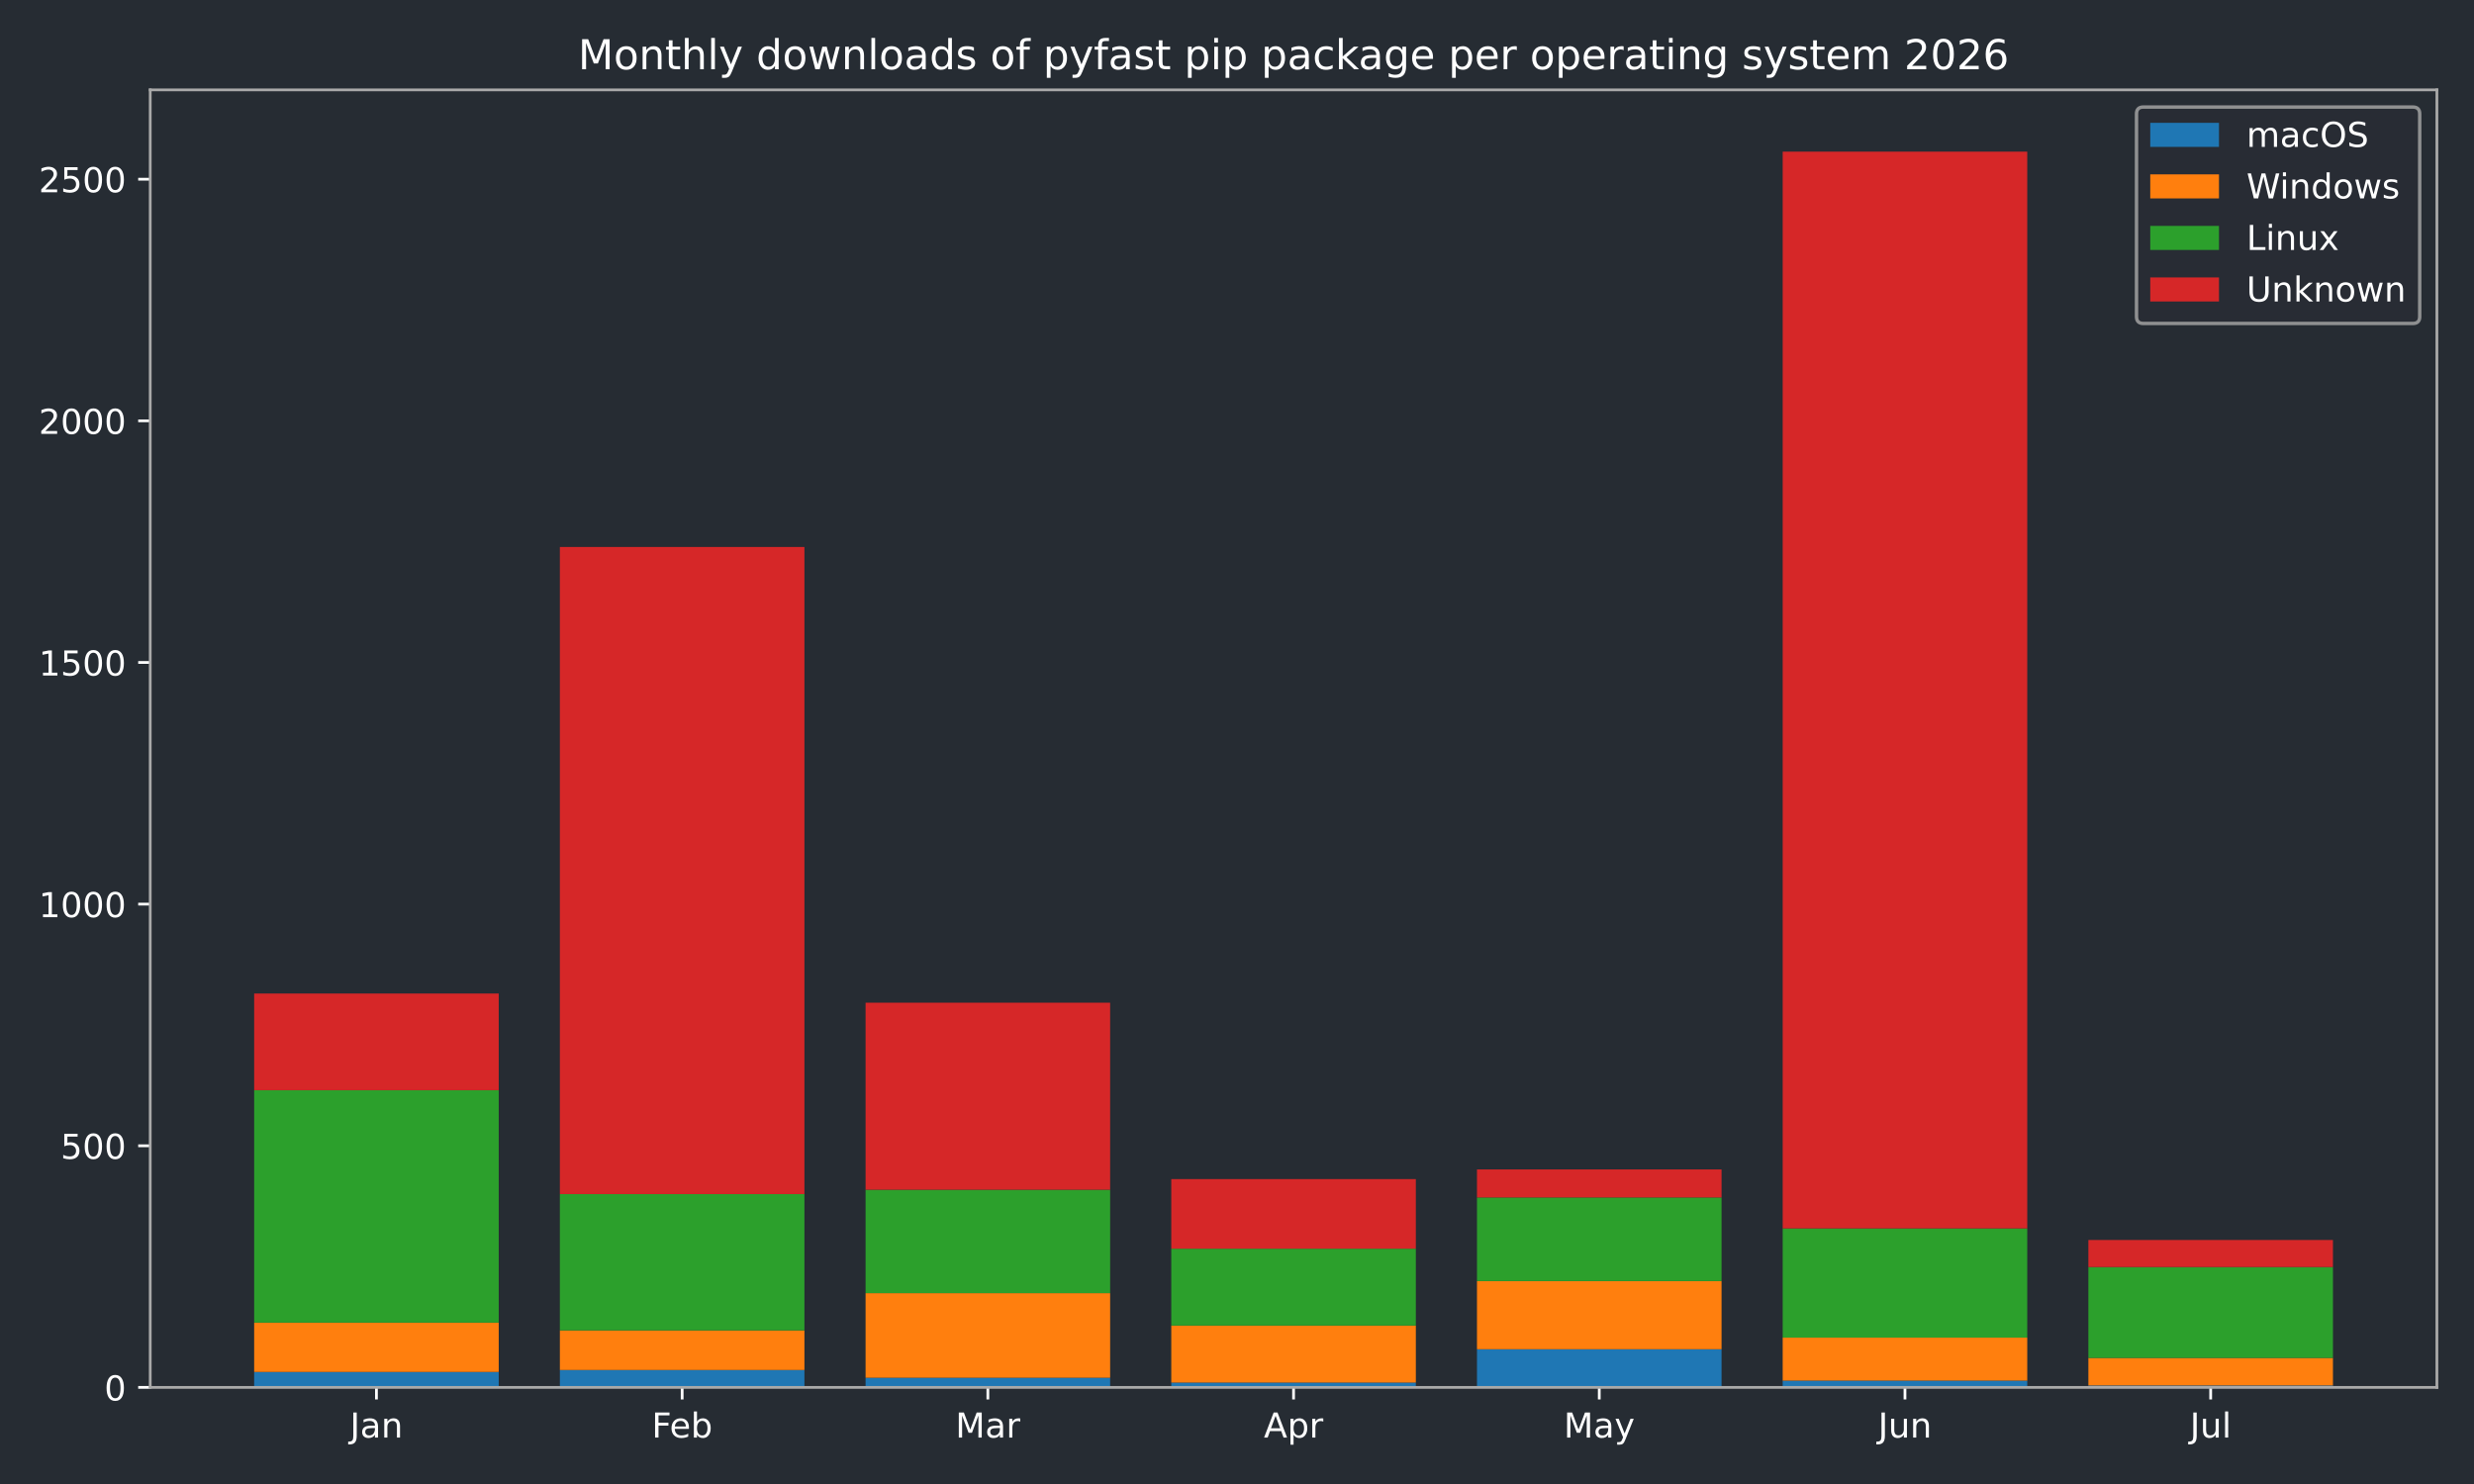
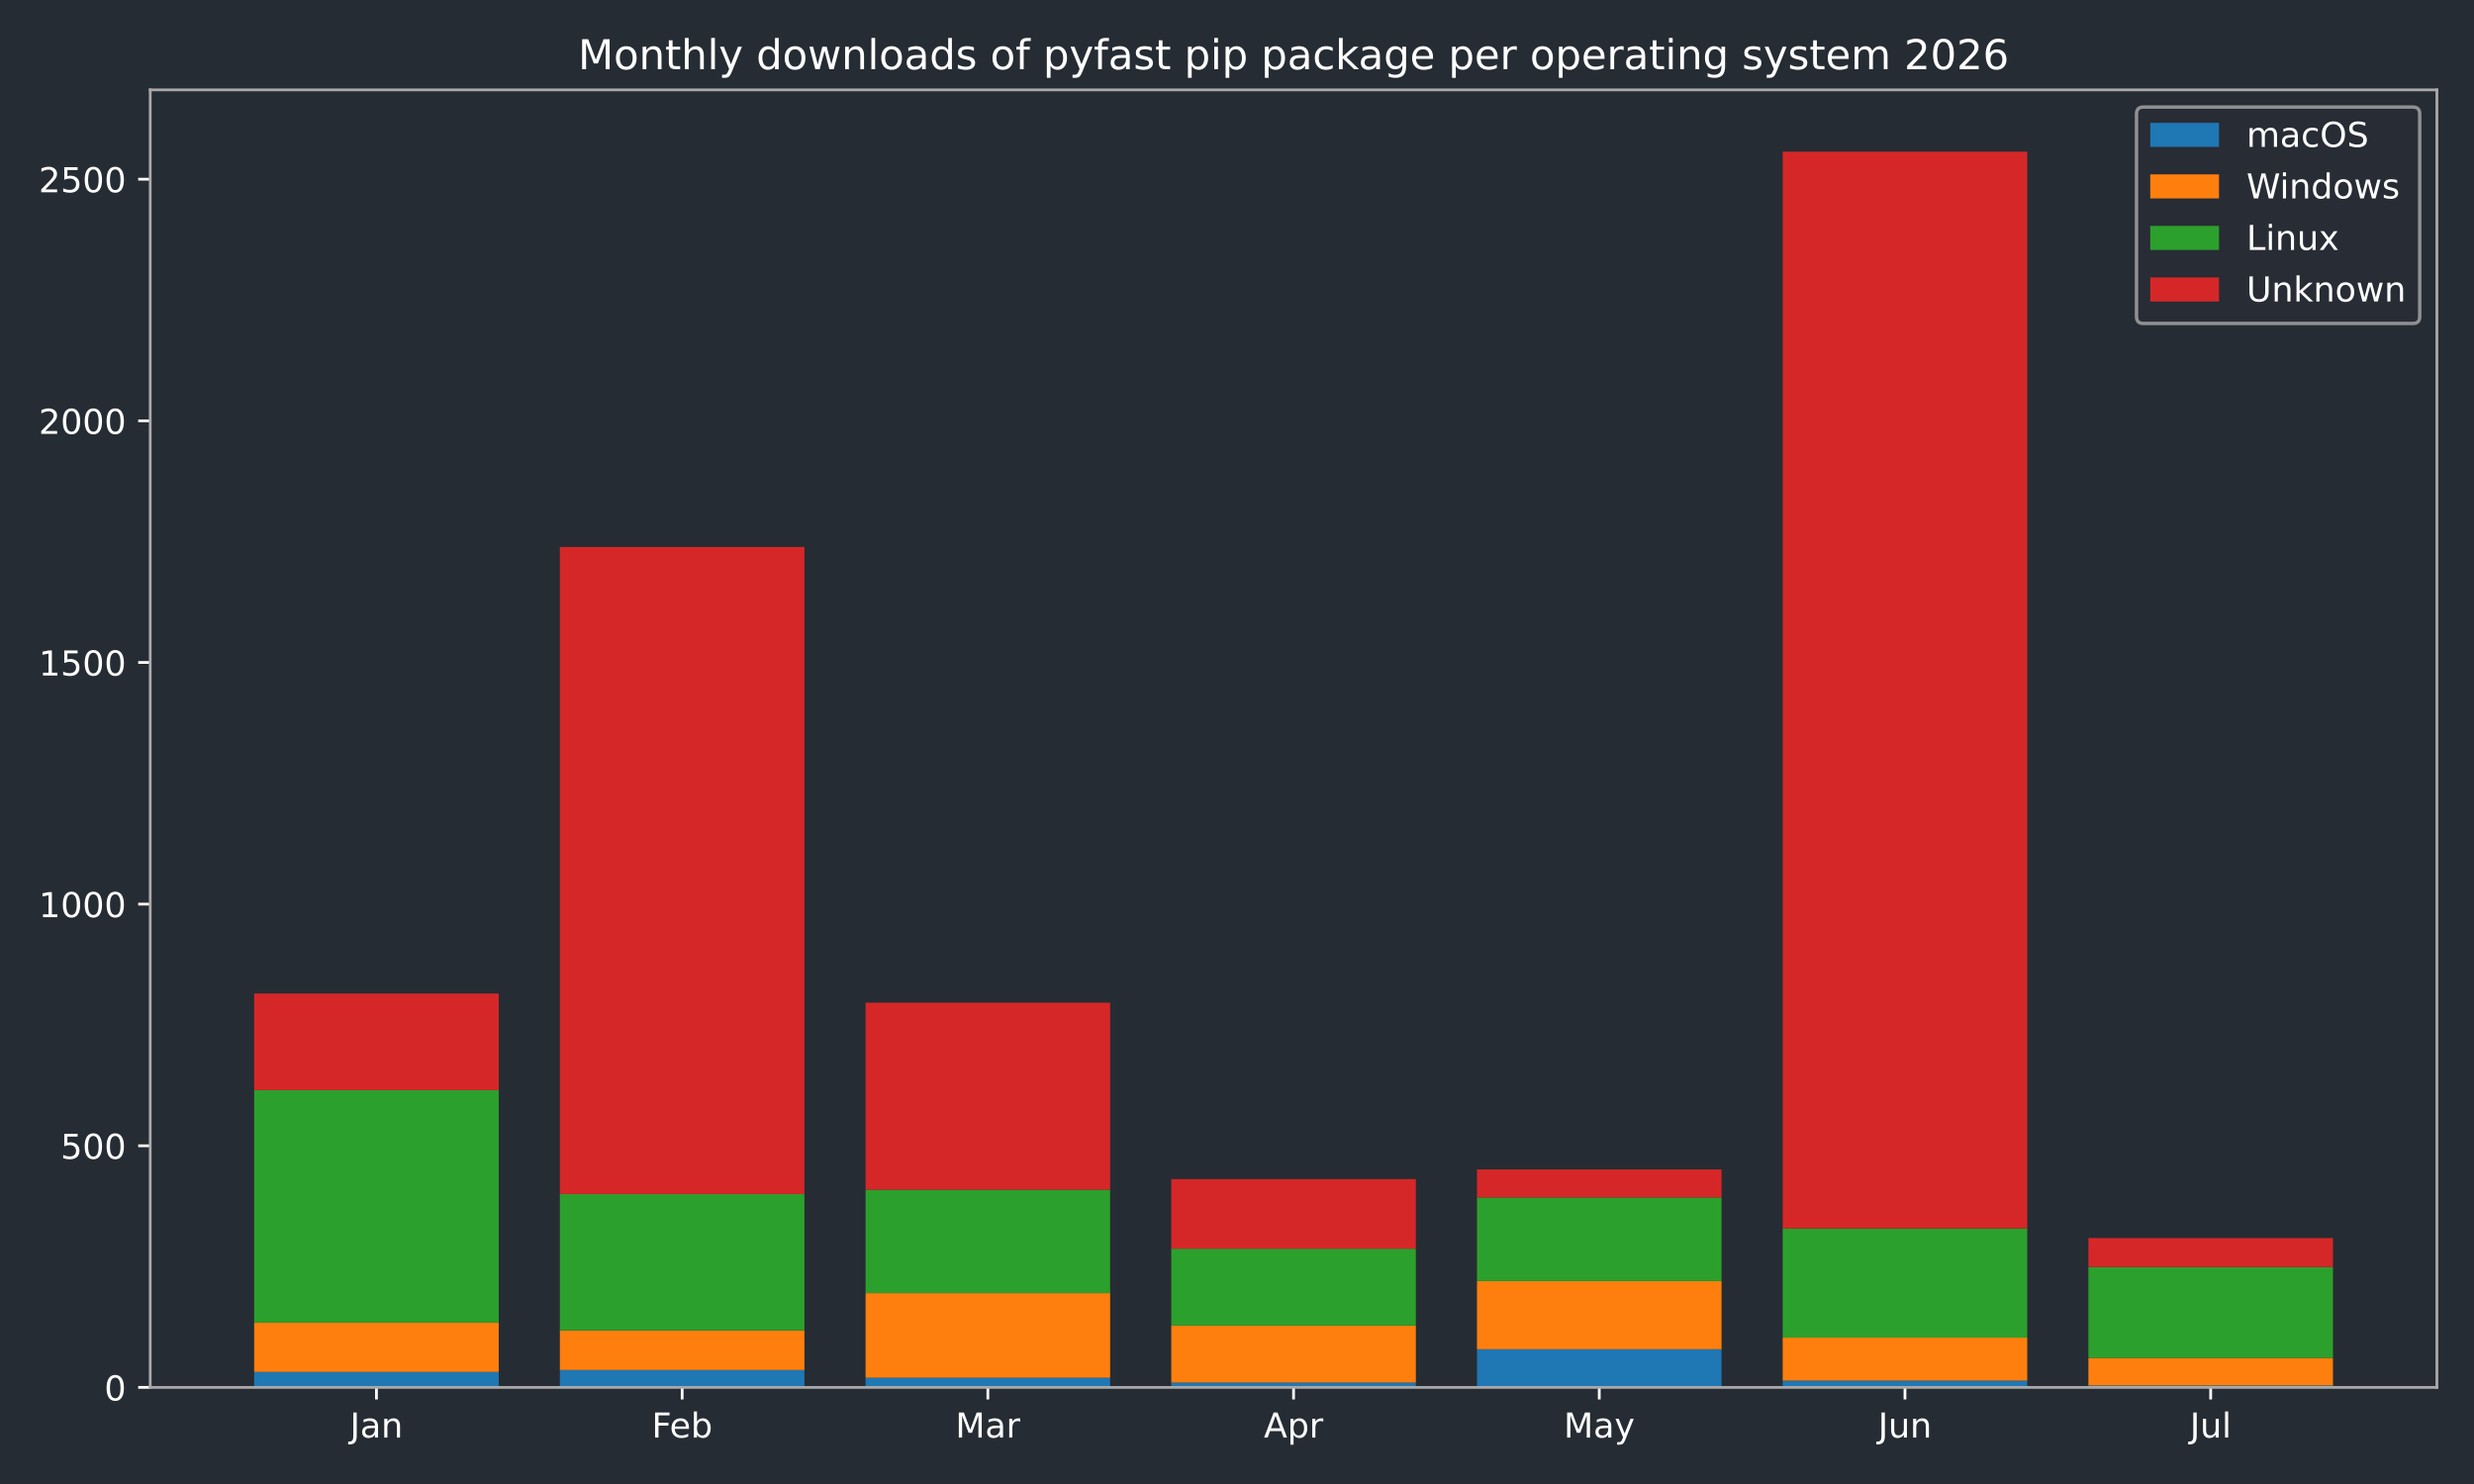
<svg xmlns="http://www.w3.org/2000/svg" xmlns:xlink="http://www.w3.org/1999/xlink" width="720pt" height="432pt" viewBox="0 0 720 432" version="1.1">
  <defs>
    <style type="text/css">*{stroke-linejoin: round; stroke-linecap: butt}</style>
  </defs>
  <g id="figure_1">
    <g id="patch_1">
      <path d="M 0 432  L 720 432  L 720 0  L 0 0  z " style="fill: #262c33" />
    </g>
    <g id="axes_1">
      <g id="patch_2">
        <path d="M 43.72 403.878  L 709.2 403.878  L 709.2 26.16  L 43.72 26.16  z " style="fill: #262c33" />
      </g>
      <g id="patch_3">
-         <path d="M 73.969 403.878  L 145.143 403.878  L 145.143 399.376  L 73.969 399.376  z " clip-path="url(#p1e6d046b2f)" style="fill: #1f77b4" />
+         <path d="M 73.969 403.878  L 145.143 403.878  L 145.143 399.376  L 73.969 399.376  z " clip-path="url(#pea85d6bfcd)" style="fill: #1f77b4" />
      </g>
      <g id="patch_4">
-         <path d="M 162.937 403.878  L 234.111 403.878  L 234.111 398.813  L 162.937 398.813  z " clip-path="url(#p1e6d046b2f)" style="fill: #1f77b4" />
+         <path d="M 162.937 403.878  L 234.111 403.878  L 234.111 398.813  L 162.937 398.813  z " clip-path="url(#pea85d6bfcd)" style="fill: #1f77b4" />
      </g>
      <g id="patch_5">
-         <path d="M 251.905 403.878  L 323.079 403.878  L 323.079 401.064  L 251.905 401.064  z " clip-path="url(#p1e6d046b2f)" style="fill: #1f77b4" />
+         <path d="M 251.905 403.878  L 323.079 403.878  L 323.079 401.064  L 251.905 401.064  z " clip-path="url(#pea85d6bfcd)" style="fill: #1f77b4" />
      </g>
      <g id="patch_6">
-         <path d="M 340.873 403.878  L 412.047 403.878  L 412.047 402.471  L 340.873 402.471  z " clip-path="url(#p1e6d046b2f)" style="fill: #1f77b4" />
+         <path d="M 340.873 403.878  L 412.047 403.878  L 412.047 402.471  L 340.873 402.471  z " clip-path="url(#pea85d6bfcd)" style="fill: #1f77b4" />
      </g>
      <g id="patch_7">
-         <path d="M 429.841 403.878  L 501.015 403.878  L 501.015 392.764  L 429.841 392.764  z " clip-path="url(#p1e6d046b2f)" style="fill: #1f77b4" />
+         <path d="M 429.841 403.878  L 501.015 403.878  L 501.015 392.764  L 429.841 392.764  z " clip-path="url(#pea85d6bfcd)" style="fill: #1f77b4" />
      </g>
      <g id="patch_8">
-         <path d="M 518.809 403.878  L 589.983 403.878  L 589.983 401.908  L 518.809 401.908  z " clip-path="url(#p1e6d046b2f)" style="fill: #1f77b4" />
+         <path d="M 518.809 403.878  L 589.983 403.878  L 589.983 401.908  L 518.809 401.908  z " clip-path="url(#pea85d6bfcd)" style="fill: #1f77b4" />
      </g>
      <g id="patch_9">
-         <path d="M 607.777 403.878  L 678.951 403.878  L 678.951 403.315  L 607.777 403.315  z " clip-path="url(#p1e6d046b2f)" style="fill: #1f77b4" />
+         <path d="M 607.777 403.878  L 678.951 403.878  L 678.951 403.315  L 607.777 403.315  z " clip-path="url(#pea85d6bfcd)" style="fill: #1f77b4" />
      </g>
      <g id="patch_10">
-         <path d="M 73.969 399.376  L 145.143 399.376  L 145.143 385.026  L 73.969 385.026  z " clip-path="url(#p1e6d046b2f)" style="fill: #ff7f0e" />
+         <path d="M 73.969 399.376  L 145.143 399.376  L 145.143 385.026  L 73.969 385.026  z " clip-path="url(#pea85d6bfcd)" style="fill: #ff7f0e" />
      </g>
      <g id="patch_11">
-         <path d="M 162.937 398.813  L 234.111 398.813  L 234.111 387.277  L 162.937 387.277  z " clip-path="url(#p1e6d046b2f)" style="fill: #ff7f0e" />
+         <path d="M 162.937 398.813  L 234.111 398.813  L 234.111 387.277  L 162.937 387.277  z " clip-path="url(#pea85d6bfcd)" style="fill: #ff7f0e" />
      </g>
      <g id="patch_12">
-         <path d="M 251.905 401.064  L 323.079 401.064  L 323.079 376.444  L 251.905 376.444  z " clip-path="url(#p1e6d046b2f)" style="fill: #ff7f0e" />
+         <path d="M 251.905 401.064  L 323.079 401.064  L 323.079 376.444  L 251.905 376.444  z " clip-path="url(#pea85d6bfcd)" style="fill: #ff7f0e" />
      </g>
      <g id="patch_13">
-         <path d="M 340.873 402.471  L 412.047 402.471  L 412.047 385.87  L 340.873 385.87  z " clip-path="url(#p1e6d046b2f)" style="fill: #ff7f0e" />
+         <path d="M 340.873 402.471  L 412.047 402.471  L 412.047 385.87  L 340.873 385.87  z " clip-path="url(#pea85d6bfcd)" style="fill: #ff7f0e" />
      </g>
      <g id="patch_14">
-         <path d="M 429.841 392.764  L 501.015 392.764  L 501.015 372.927  L 429.841 372.927  z " clip-path="url(#p1e6d046b2f)" style="fill: #ff7f0e" />
+         <path d="M 429.841 392.764  L 501.015 392.764  L 501.015 372.927  L 429.841 372.927  z " clip-path="url(#pea85d6bfcd)" style="fill: #ff7f0e" />
      </g>
      <g id="patch_15">
-         <path d="M 518.809 401.908  L 589.983 401.908  L 589.983 389.387  L 518.809 389.387  z " clip-path="url(#p1e6d046b2f)" style="fill: #ff7f0e" />
+         <path d="M 518.809 401.908  L 589.983 401.908  L 589.983 389.387  L 518.809 389.387  z " clip-path="url(#pea85d6bfcd)" style="fill: #ff7f0e" />
      </g>
      <g id="patch_16">
-         <path d="M 607.777 403.315  L 678.951 403.315  L 678.951 395.296  L 607.777 395.296  z " clip-path="url(#p1e6d046b2f)" style="fill: #ff7f0e" />
+         <path d="M 607.777 403.315  L 678.951 403.315  L 678.951 395.296  L 607.777 395.296  z " clip-path="url(#pea85d6bfcd)" style="fill: #ff7f0e" />
      </g>
      <g id="patch_17">
-         <path d="M 73.969 385.026  L 145.143 385.026  L 145.143 317.356  L 73.969 317.356  z " clip-path="url(#p1e6d046b2f)" style="fill: #2ca02c" />
+         <path d="M 73.969 385.026  L 145.143 385.026  L 145.143 317.356  L 73.969 317.356  z " clip-path="url(#pea85d6bfcd)" style="fill: #2ca02c" />
      </g>
      <g id="patch_18">
-         <path d="M 162.937 387.277  L 234.111 387.277  L 234.111 347.604  L 162.937 347.604  z " clip-path="url(#p1e6d046b2f)" style="fill: #2ca02c" />
+         <path d="M 162.937 387.277  L 234.111 387.277  L 234.111 347.604  L 162.937 347.604  z " clip-path="url(#pea85d6bfcd)" style="fill: #2ca02c" />
      </g>
      <g id="patch_19">
-         <path d="M 251.905 376.444  L 323.079 376.444  L 323.079 346.338  L 251.905 346.338  z " clip-path="url(#p1e6d046b2f)" style="fill: #2ca02c" />
+         <path d="M 251.905 376.444  L 323.079 376.444  L 323.079 346.338  L 251.905 346.338  z " clip-path="url(#pea85d6bfcd)" style="fill: #2ca02c" />
      </g>
      <g id="patch_20">
-         <path d="M 340.873 385.87  L 412.047 385.87  L 412.047 363.501  L 340.873 363.501  z " clip-path="url(#p1e6d046b2f)" style="fill: #2ca02c" />
+         <path d="M 340.873 385.87  L 412.047 385.87  L 412.047 363.501  L 340.873 363.501  z " clip-path="url(#pea85d6bfcd)" style="fill: #2ca02c" />
      </g>
      <g id="patch_21">
-         <path d="M 429.841 372.927  L 501.015 372.927  L 501.015 348.589  L 429.841 348.589  z " clip-path="url(#p1e6d046b2f)" style="fill: #2ca02c" />
+         <path d="M 429.841 372.927  L 501.015 372.927  L 501.015 348.589  L 429.841 348.589  z " clip-path="url(#pea85d6bfcd)" style="fill: #2ca02c" />
      </g>
      <g id="patch_22">
-         <path d="M 518.809 389.387  L 589.983 389.387  L 589.983 357.592  L 518.809 357.592  z " clip-path="url(#p1e6d046b2f)" style="fill: #2ca02c" />
+         <path d="M 518.809 389.387  L 589.983 389.387  L 589.983 357.592  L 518.809 357.592  z " clip-path="url(#pea85d6bfcd)" style="fill: #2ca02c" />
      </g>
      <g id="patch_23">
-         <path d="M 607.777 395.296  L 678.951 395.296  L 678.951 368.847  L 607.777 368.847  z " clip-path="url(#p1e6d046b2f)" style="fill: #2ca02c" />
+         <path d="M 607.777 395.296  L 678.951 395.296  L 678.951 368.847  L 607.777 368.847  z " clip-path="url(#pea85d6bfcd)" style="fill: #2ca02c" />
      </g>
      <g id="patch_24">
-         <path d="M 73.969 317.356  L 145.143 317.356  L 145.143 289.22  L 73.969 289.22  z " clip-path="url(#p1e6d046b2f)" style="fill: #d62728" />
+         <path d="M 73.969 317.356  L 145.143 317.356  L 145.143 289.22  L 73.969 289.22  z " clip-path="url(#pea85d6bfcd)" style="fill: #d62728" />
      </g>
      <g id="patch_25">
-         <path d="M 162.937 347.604  L 234.111 347.604  L 234.111 159.227  L 162.937 159.227  z " clip-path="url(#p1e6d046b2f)" style="fill: #d62728" />
+         <path d="M 162.937 347.604  L 234.111 347.604  L 234.111 159.227  L 162.937 159.227  z " clip-path="url(#pea85d6bfcd)" style="fill: #d62728" />
      </g>
      <g id="patch_26">
-         <path d="M 251.905 346.338  L 323.079 346.338  L 323.079 291.893  L 251.905 291.893  z " clip-path="url(#p1e6d046b2f)" style="fill: #d62728" />
+         <path d="M 251.905 346.338  L 323.079 346.338  L 323.079 291.893  L 251.905 291.893  z " clip-path="url(#pea85d6bfcd)" style="fill: #d62728" />
      </g>
      <g id="patch_27">
-         <path d="M 340.873 363.501  L 412.047 363.501  L 412.047 343.242  L 340.873 343.242  z " clip-path="url(#p1e6d046b2f)" style="fill: #d62728" />
+         <path d="M 340.873 363.501  L 412.047 363.501  L 412.047 343.242  L 340.873 343.242  z " clip-path="url(#pea85d6bfcd)" style="fill: #d62728" />
      </g>
      <g id="patch_28">
-         <path d="M 429.841 348.589  L 501.015 348.589  L 501.015 340.429  L 429.841 340.429  z " clip-path="url(#p1e6d046b2f)" style="fill: #d62728" />
+         <path d="M 429.841 348.589  L 501.015 348.589  L 501.015 340.429  L 429.841 340.429  z " clip-path="url(#pea85d6bfcd)" style="fill: #d62728" />
      </g>
      <g id="patch_29">
-         <path d="M 518.809 357.592  L 589.983 357.592  L 589.983 44.147  L 518.809 44.147  z " clip-path="url(#p1e6d046b2f)" style="fill: #d62728" />
+         <path d="M 518.809 357.592  L 589.983 357.592  L 589.983 44.147  L 518.809 44.147  z " clip-path="url(#pea85d6bfcd)" style="fill: #d62728" />
      </g>
      <g id="patch_30">
-         <path d="M 607.777 368.847  L 678.951 368.847  L 678.951 360.969  L 607.777 360.969  z " clip-path="url(#p1e6d046b2f)" style="fill: #d62728" />
+         <path d="M 607.777 368.847  L 678.951 368.847  L 678.951 360.406  L 607.777 360.406  z " clip-path="url(#pea85d6bfcd)" style="fill: #d62728" />
      </g>
      <g id="matplotlib.axis_1">
        <g id="xtick_1">
          <g id="line2d_1">
            <defs>
-               <path id="mc9d9975d29" d="M 0 0  L 0 3.5  " style="stroke: #ffffff; stroke-width: 0.8" />
+               <path id="mbb9b987a1a" d="M 0 0  L 0 3.5  " style="stroke: #ffffff; stroke-width: 0.8" />
            </defs>
            <g>
-               <use xlink:href="#mc9d9975d29" x="109.556" y="403.878" style="fill: #ffffff; stroke: #ffffff; stroke-width: 0.8" />
+               <use xlink:href="#mbb9b987a1a" x="109.556" y="403.878" style="fill: #ffffff; stroke: #ffffff; stroke-width: 0.8" />
            </g>
          </g>
          <g id="text_1">
            <g style="fill: #ffffff" transform="translate(101.8484 418.4753) scale(0.1 -0.1)">
              <defs>
                <path id="DejaVuSans-2d" d="M 628 4666  L 1259 4666  L 1259 325  Q 1259 -519 939 -900  Q 619 -1281 -91 -1281  L -331 -1281  L -331 -750  L -134 -750  Q 284 -750 456 -515  Q 628 -281 628 325  L 628 4666  z " transform="scale(0.015625)" />
                <path id="DejaVuSans-44" d="M 2194 1759  Q 1497 1759 1228 1600  Q 959 1441 959 1056  Q 959 750 1161 570  Q 1363 391 1709 391  Q 2188 391 2477 730  Q 2766 1069 2766 1631  L 2766 1759  L 2194 1759  z M 3341 1997  L 3341 0  L 2766 0  L 2766 531  Q 2569 213 2275 61  Q 1981 -91 1556 -91  Q 1019 -91 701 211  Q 384 513 384 1019  Q 384 1609 779 1909  Q 1175 2209 1959 2209  L 2766 2209  L 2766 2266  Q 2766 2663 2505 2880  Q 2244 3097 1772 3097  Q 1472 3097 1187 3025  Q 903 2953 641 2809  L 641 3341  Q 956 3463 1253 3523  Q 1550 3584 1831 3584  Q 2591 3584 2966 3190  Q 3341 2797 3341 1997  z " transform="scale(0.015625)" />
                <path id="DejaVuSans-51" d="M 3513 2113  L 3513 0  L 2938 0  L 2938 2094  Q 2938 2591 2744 2837  Q 2550 3084 2163 3084  Q 1697 3084 1428 2787  Q 1159 2491 1159 1978  L 1159 0  L 581 0  L 581 3500  L 1159 3500  L 1159 2956  Q 1366 3272 1645 3428  Q 1925 3584 2291 3584  Q 2894 3584 3203 3211  Q 3513 2838 3513 2113  z " transform="scale(0.015625)" />
              </defs>
              <use xlink:href="#DejaVuSans-2d" />
              <use xlink:href="#DejaVuSans-44" transform="translate(29.5 0)" />
              <use xlink:href="#DejaVuSans-51" transform="translate(90.78125 0)" />
            </g>
          </g>
        </g>
        <g id="xtick_2">
          <g id="line2d_2">
            <g>
-               <use xlink:href="#mc9d9975d29" x="198.524" y="403.878" style="fill: #ffffff; stroke: #ffffff; stroke-width: 0.8" />
+               <use xlink:href="#mbb9b987a1a" x="198.524" y="403.878" style="fill: #ffffff; stroke: #ffffff; stroke-width: 0.8" />
            </g>
          </g>
          <g id="text_2">
            <g style="fill: #ffffff" transform="translate(189.671 418.4761) scale(0.1 -0.1)">
              <defs>
                <path id="DejaVuSans-29" d="M 628 4666  L 3309 4666  L 3309 4134  L 1259 4134  L 1259 2759  L 3109 2759  L 3109 2228  L 1259 2228  L 1259 0  L 628 0  L 628 4666  z " transform="scale(0.015625)" />
                <path id="DejaVuSans-48" d="M 3597 1894  L 3597 1613  L 953 1613  Q 991 1019 1311 708  Q 1631 397 2203 397  Q 2534 397 2845 478  Q 3156 559 3463 722  L 3463 178  Q 3153 47 2828 -22  Q 2503 -91 2169 -91  Q 1331 -91 842 396  Q 353 884 353 1716  Q 353 2575 817 3079  Q 1281 3584 2069 3584  Q 2775 3584 3186 3129  Q 3597 2675 3597 1894  z M 3022 2063  Q 3016 2534 2758 2815  Q 2500 3097 2075 3097  Q 1594 3097 1305 2825  Q 1016 2553 972 2059  L 3022 2063  z " transform="scale(0.015625)" />
                <path id="DejaVuSans-45" d="M 3116 1747  Q 3116 2381 2855 2742  Q 2594 3103 2138 3103  Q 1681 3103 1420 2742  Q 1159 2381 1159 1747  Q 1159 1113 1420 752  Q 1681 391 2138 391  Q 2594 391 2855 752  Q 3116 1113 3116 1747  z M 1159 2969  Q 1341 3281 1617 3432  Q 1894 3584 2278 3584  Q 2916 3584 3314 3078  Q 3713 2572 3713 1747  Q 3713 922 3314 415  Q 2916 -91 2278 -91  Q 1894 -91 1617 61  Q 1341 213 1159 525  L 1159 0  L 581 0  L 581 4863  L 1159 4863  L 1159 2969  z " transform="scale(0.015625)" />
              </defs>
              <use xlink:href="#DejaVuSans-29" />
              <use xlink:href="#DejaVuSans-48" transform="translate(52.04688 0)" />
              <use xlink:href="#DejaVuSans-45" transform="translate(113.5781 0)" />
            </g>
          </g>
        </g>
        <g id="xtick_3">
          <g id="line2d_3">
            <g>
-               <use xlink:href="#mc9d9975d29" x="287.492" y="403.878" style="fill: #ffffff; stroke: #ffffff; stroke-width: 0.8" />
+               <use xlink:href="#mbb9b987a1a" x="287.492" y="403.878" style="fill: #ffffff; stroke: #ffffff; stroke-width: 0.8" />
            </g>
          </g>
          <g id="text_3">
            <g style="fill: #ffffff" transform="translate(278.0585 418.4753) scale(0.1 -0.1)">
              <defs>
                <path id="DejaVuSans-30" d="M 628 4666  L 1569 4666  L 2759 1491  L 3956 4666  L 4897 4666  L 4897 0  L 4281 0  L 4281 4097  L 3078 897  L 2444 897  L 1241 4097  L 1241 0  L 628 0  L 628 4666  z " transform="scale(0.015625)" />
                <path id="DejaVuSans-55" d="M 2631 2963  Q 2534 3019 2420 3045  Q 2306 3072 2169 3072  Q 1681 3072 1420 2755  Q 1159 2438 1159 1844  L 1159 0  L 581 0  L 581 3500  L 1159 3500  L 1159 2956  Q 1341 3275 1631 3429  Q 1922 3584 2338 3584  Q 2397 3584 2469 3576  Q 2541 3569 2628 3553  L 2631 2963  z " transform="scale(0.015625)" />
              </defs>
              <use xlink:href="#DejaVuSans-30" />
              <use xlink:href="#DejaVuSans-44" transform="translate(86.28125 0)" />
              <use xlink:href="#DejaVuSans-55" transform="translate(147.5625 0)" />
            </g>
          </g>
        </g>
        <g id="xtick_4">
          <g id="line2d_4">
            <g>
-               <use xlink:href="#mc9d9975d29" x="376.46" y="403.878" style="fill: #ffffff; stroke: #ffffff; stroke-width: 0.8" />
+               <use xlink:href="#mbb9b987a1a" x="376.46" y="403.878" style="fill: #ffffff; stroke: #ffffff; stroke-width: 0.8" />
            </g>
          </g>
          <g id="text_4">
            <g style="fill: #ffffff" transform="translate(367.81 418.4753) scale(0.1 -0.1)">
              <defs>
                <path id="DejaVuSans-24" d="M 2188 4044  L 1331 1722  L 3047 1722  L 2188 4044  z M 1831 4666  L 2547 4666  L 4325 0  L 3669 0  L 3244 1197  L 1141 1197  L 716 0  L 50 0  L 1831 4666  z " transform="scale(0.015625)" />
                <path id="DejaVuSans-53" d="M 1159 525  L 1159 -1331  L 581 -1331  L 581 3500  L 1159 3500  L 1159 2969  Q 1341 3281 1617 3432  Q 1894 3584 2278 3584  Q 2916 3584 3314 3078  Q 3713 2572 3713 1747  Q 3713 922 3314 415  Q 2916 -91 2278 -91  Q 1894 -91 1617 61  Q 1341 213 1159 525  z M 3116 1747  Q 3116 2381 2855 2742  Q 2594 3103 2138 3103  Q 1681 3103 1420 2742  Q 1159 2381 1159 1747  Q 1159 1113 1420 752  Q 1681 391 2138 391  Q 2594 391 2855 752  Q 3116 1113 3116 1747  z " transform="scale(0.015625)" />
              </defs>
              <use xlink:href="#DejaVuSans-24" />
              <use xlink:href="#DejaVuSans-53" transform="translate(68.40625 0)" />
              <use xlink:href="#DejaVuSans-55" transform="translate(131.8906 0)" />
            </g>
          </g>
        </g>
        <g id="xtick_5">
          <g id="line2d_5">
            <g>
-               <use xlink:href="#mc9d9975d29" x="465.428" y="403.878" style="fill: #ffffff; stroke: #ffffff; stroke-width: 0.8" />
+               <use xlink:href="#mbb9b987a1a" x="465.428" y="403.878" style="fill: #ffffff; stroke: #ffffff; stroke-width: 0.8" />
            </g>
          </g>
          <g id="text_5">
            <g style="fill: #ffffff" transform="translate(455.0904 418.4753) scale(0.1 -0.1)">
              <defs>
                <path id="DejaVuSans-5c" d="M 2059 -325  Q 1816 -950 1584 -1140  Q 1353 -1331 966 -1331  L 506 -1331  L 506 -850  L 844 -850  Q 1081 -850 1212 -737  Q 1344 -625 1503 -206  L 1606 56  L 191 3500  L 800 3500  L 1894 763  L 2988 3500  L 3597 3500  L 2059 -325  z " transform="scale(0.015625)" />
              </defs>
              <use xlink:href="#DejaVuSans-30" />
              <use xlink:href="#DejaVuSans-44" transform="translate(86.28125 0)" />
              <use xlink:href="#DejaVuSans-5c" transform="translate(147.5625 0)" />
            </g>
          </g>
        </g>
        <g id="xtick_6">
          <g id="line2d_6">
            <g>
-               <use xlink:href="#mc9d9975d29" x="554.396" y="403.878" style="fill: #ffffff; stroke: #ffffff; stroke-width: 0.8" />
+               <use xlink:href="#mbb9b987a1a" x="554.396" y="403.878" style="fill: #ffffff; stroke: #ffffff; stroke-width: 0.8" />
            </g>
          </g>
          <g id="text_6">
            <g style="fill: #ffffff" transform="translate(546.5833 418.4753) scale(0.1 -0.1)">
              <defs>
                <path id="DejaVuSans-58" d="M 544 1381  L 544 3500  L 1119 3500  L 1119 1403  Q 1119 906 1312 657  Q 1506 409 1894 409  Q 2359 409 2629 706  Q 2900 1003 2900 1516  L 2900 3500  L 3475 3500  L 3475 0  L 2900 0  L 2900 538  Q 2691 219 2414 64  Q 2138 -91 1772 -91  Q 1169 -91 856 284  Q 544 659 544 1381  z M 1991 3584  L 1991 3584  z " transform="scale(0.015625)" />
              </defs>
              <use xlink:href="#DejaVuSans-2d" />
              <use xlink:href="#DejaVuSans-58" transform="translate(29.5 0)" />
              <use xlink:href="#DejaVuSans-51" transform="translate(92.875 0)" />
            </g>
          </g>
        </g>
        <g id="xtick_7">
          <g id="line2d_7">
            <g>
-               <use xlink:href="#mc9d9975d29" x="643.364" y="403.878" style="fill: #ffffff; stroke: #ffffff; stroke-width: 0.8" />
+               <use xlink:href="#mbb9b987a1a" x="643.364" y="403.878" style="fill: #ffffff; stroke: #ffffff; stroke-width: 0.8" />
            </g>
          </g>
          <g id="text_7">
            <g style="fill: #ffffff" transform="translate(637.3309 418.4761) scale(0.1 -0.1)">
              <defs>
                <path id="DejaVuSans-4f" d="M 603 4863  L 1178 4863  L 1178 0  L 603 0  L 603 4863  z " transform="scale(0.015625)" />
              </defs>
              <use xlink:href="#DejaVuSans-2d" />
              <use xlink:href="#DejaVuSans-58" transform="translate(29.5 0)" />
              <use xlink:href="#DejaVuSans-4f" transform="translate(92.875 0)" />
            </g>
          </g>
        </g>
      </g>
      <g id="matplotlib.axis_2">
        <g id="ytick_1">
          <g id="line2d_8">
            <defs>
-               <path id="mdb9733a96b" d="M 0 0  L -3.5 0  " style="stroke: #ffffff; stroke-width: 0.8" />
+               <path id="m38abf63f22" d="M 0 0  L -3.5 0  " style="stroke: #ffffff; stroke-width: 0.8" />
            </defs>
            <g>
-               <use xlink:href="#mdb9733a96b" x="43.72" y="403.878" style="fill: #ffffff; stroke: #ffffff; stroke-width: 0.8" />
+               <use xlink:href="#m38abf63f22" x="43.72" y="403.878" style="fill: #ffffff; stroke: #ffffff; stroke-width: 0.8" />
            </g>
          </g>
          <g id="text_8">
            <g style="fill: #ffffff" transform="translate(30.3575 407.6765) scale(0.1 -0.1)">
              <defs>
                <path id="DejaVuSans-13" d="M 2034 4250  Q 1547 4250 1301 3770  Q 1056 3291 1056 2328  Q 1056 1369 1301 889  Q 1547 409 2034 409  Q 2525 409 2770 889  Q 3016 1369 3016 2328  Q 3016 3291 2770 3770  Q 2525 4250 2034 4250  z M 2034 4750  Q 2819 4750 3233 4129  Q 3647 3509 3647 2328  Q 3647 1150 3233 529  Q 2819 -91 2034 -91  Q 1250 -91 836 529  Q 422 1150 422 2328  Q 422 3509 836 4129  Q 1250 4750 2034 4750  z " transform="scale(0.015625)" />
              </defs>
              <use xlink:href="#DejaVuSans-13" />
            </g>
          </g>
        </g>
        <g id="ytick_2">
          <g id="line2d_9">
            <g>
-               <use xlink:href="#mdb9733a96b" x="43.72" y="333.535" style="fill: #ffffff; stroke: #ffffff; stroke-width: 0.8" />
+               <use xlink:href="#m38abf63f22" x="43.72" y="333.535" style="fill: #ffffff; stroke: #ffffff; stroke-width: 0.8" />
            </g>
          </g>
          <g id="text_9">
            <g style="fill: #ffffff" transform="translate(17.6325 337.3341) scale(0.1 -0.1)">
              <defs>
                <path id="DejaVuSans-18" d="M 691 4666  L 3169 4666  L 3169 4134  L 1269 4134  L 1269 2991  Q 1406 3038 1543 3061  Q 1681 3084 1819 3084  Q 2600 3084 3056 2656  Q 3513 2228 3513 1497  Q 3513 744 3044 326  Q 2575 -91 1722 -91  Q 1428 -91 1123 -41  Q 819 9 494 109  L 494 744  Q 775 591 1075 516  Q 1375 441 1709 441  Q 2250 441 2565 725  Q 2881 1009 2881 1497  Q 2881 1984 2565 2268  Q 2250 2553 1709 2553  Q 1456 2553 1204 2497  Q 953 2441 691 2322  L 691 4666  z " transform="scale(0.015625)" />
              </defs>
              <use xlink:href="#DejaVuSans-18" />
              <use xlink:href="#DejaVuSans-13" transform="translate(63.625 0)" />
              <use xlink:href="#DejaVuSans-13" transform="translate(127.25 0)" />
            </g>
          </g>
        </g>
        <g id="ytick_3">
          <g id="line2d_10">
            <g>
-               <use xlink:href="#mdb9733a96b" x="43.72" y="263.193" style="fill: #ffffff; stroke: #ffffff; stroke-width: 0.8" />
+               <use xlink:href="#m38abf63f22" x="43.72" y="263.193" style="fill: #ffffff; stroke: #ffffff; stroke-width: 0.8" />
            </g>
          </g>
          <g id="text_10">
            <g style="fill: #ffffff" transform="translate(11.27 266.9917) scale(0.1 -0.1)">
              <defs>
                <path id="DejaVuSans-14" d="M 794 531  L 1825 531  L 1825 4091  L 703 3866  L 703 4441  L 1819 4666  L 2450 4666  L 2450 531  L 3481 531  L 3481 0  L 794 0  L 794 531  z " transform="scale(0.015625)" />
              </defs>
              <use xlink:href="#DejaVuSans-14" />
              <use xlink:href="#DejaVuSans-13" transform="translate(63.625 0)" />
              <use xlink:href="#DejaVuSans-13" transform="translate(127.25 0)" />
              <use xlink:href="#DejaVuSans-13" transform="translate(190.875 0)" />
            </g>
          </g>
        </g>
        <g id="ytick_4">
          <g id="line2d_11">
            <g>
-               <use xlink:href="#mdb9733a96b" x="43.72" y="192.85" style="fill: #ffffff; stroke: #ffffff; stroke-width: 0.8" />
+               <use xlink:href="#m38abf63f22" x="43.72" y="192.85" style="fill: #ffffff; stroke: #ffffff; stroke-width: 0.8" />
            </g>
          </g>
          <g id="text_11">
            <g style="fill: #ffffff" transform="translate(11.27 196.6492) scale(0.1 -0.1)">
              <use xlink:href="#DejaVuSans-14" />
              <use xlink:href="#DejaVuSans-18" transform="translate(63.625 0)" />
              <use xlink:href="#DejaVuSans-13" transform="translate(127.25 0)" />
              <use xlink:href="#DejaVuSans-13" transform="translate(190.875 0)" />
            </g>
          </g>
        </g>
        <g id="ytick_5">
          <g id="line2d_12">
            <g>
-               <use xlink:href="#mdb9733a96b" x="43.72" y="122.508" style="fill: #ffffff; stroke: #ffffff; stroke-width: 0.8" />
+               <use xlink:href="#m38abf63f22" x="43.72" y="122.508" style="fill: #ffffff; stroke: #ffffff; stroke-width: 0.8" />
            </g>
          </g>
          <g id="text_12">
            <g style="fill: #ffffff" transform="translate(11.27 126.3068) scale(0.1 -0.1)">
              <defs>
                <path id="DejaVuSans-15" d="M 1228 531  L 3431 531  L 3431 0  L 469 0  L 469 531  Q 828 903 1448 1529  Q 2069 2156 2228 2338  Q 2531 2678 2651 2914  Q 2772 3150 2772 3378  Q 2772 3750 2511 3984  Q 2250 4219 1831 4219  Q 1534 4219 1204 4116  Q 875 4013 500 3803  L 500 4441  Q 881 4594 1212 4672  Q 1544 4750 1819 4750  Q 2544 4750 2975 4387  Q 3406 4025 3406 3419  Q 3406 3131 3298 2873  Q 3191 2616 2906 2266  Q 2828 2175 2409 1742  Q 1991 1309 1228 531  z " transform="scale(0.015625)" />
              </defs>
              <use xlink:href="#DejaVuSans-15" />
              <use xlink:href="#DejaVuSans-13" transform="translate(63.625 0)" />
              <use xlink:href="#DejaVuSans-13" transform="translate(127.25 0)" />
              <use xlink:href="#DejaVuSans-13" transform="translate(190.875 0)" />
            </g>
          </g>
        </g>
        <g id="ytick_6">
          <g id="line2d_13">
            <g>
-               <use xlink:href="#mdb9733a96b" x="43.72" y="52.166" style="fill: #ffffff; stroke: #ffffff; stroke-width: 0.8" />
+               <use xlink:href="#m38abf63f22" x="43.72" y="52.166" style="fill: #ffffff; stroke: #ffffff; stroke-width: 0.8" />
            </g>
          </g>
          <g id="text_13">
            <g style="fill: #ffffff" transform="translate(11.27 55.96442) scale(0.1 -0.1)">
              <use xlink:href="#DejaVuSans-15" />
              <use xlink:href="#DejaVuSans-18" transform="translate(63.625 0)" />
              <use xlink:href="#DejaVuSans-13" transform="translate(127.25 0)" />
              <use xlink:href="#DejaVuSans-13" transform="translate(190.875 0)" />
            </g>
          </g>
        </g>
      </g>
      <g id="patch_31">
        <path d="M 43.72 403.878  L 43.72 26.16  " style="fill: none; stroke: #a9a9a9; stroke-width: 0.8; stroke-linejoin: miter; stroke-linecap: square" />
      </g>
      <g id="patch_32">
        <path d="M 709.2 403.878  L 709.2 26.16  " style="fill: none; stroke: #a9a9a9; stroke-width: 0.8; stroke-linejoin: miter; stroke-linecap: square" />
      </g>
      <g id="patch_33">
        <path d="M 43.72 403.878  L 709.2 403.878  " style="fill: none; stroke: #a9a9a9; stroke-width: 0.8; stroke-linejoin: miter; stroke-linecap: square" />
      </g>
      <g id="patch_34">
        <path d="M 43.72 26.16  L 709.2 26.16  " style="fill: none; stroke: #a9a9a9; stroke-width: 0.8; stroke-linejoin: miter; stroke-linecap: square" />
      </g>
      <g id="text_14">
        <g style="fill: #ffffff" transform="translate(168.2328 20.16) scale(0.12 -0.12)">
          <defs>
            <path id="DejaVuSans-52" d="M 1959 3097  Q 1497 3097 1228 2736  Q 959 2375 959 1747  Q 959 1119 1226 758  Q 1494 397 1959 397  Q 2419 397 2687 759  Q 2956 1122 2956 1747  Q 2956 2369 2687 2733  Q 2419 3097 1959 3097  z M 1959 3584  Q 2709 3584 3137 3096  Q 3566 2609 3566 1747  Q 3566 888 3137 398  Q 2709 -91 1959 -91  Q 1206 -91 779 398  Q 353 888 353 1747  Q 353 2609 779 3096  Q 1206 3584 1959 3584  z " transform="scale(0.015625)" />
            <path id="DejaVuSans-57" d="M 1172 4494  L 1172 3500  L 2356 3500  L 2356 3053  L 1172 3053  L 1172 1153  Q 1172 725 1289 603  Q 1406 481 1766 481  L 2356 481  L 2356 0  L 1766 0  Q 1100 0 847 248  Q 594 497 594 1153  L 594 3053  L 172 3053  L 172 3500  L 594 3500  L 594 4494  L 1172 4494  z " transform="scale(0.015625)" />
            <path id="DejaVuSans-4b" d="M 3513 2113  L 3513 0  L 2938 0  L 2938 2094  Q 2938 2591 2744 2837  Q 2550 3084 2163 3084  Q 1697 3084 1428 2787  Q 1159 2491 1159 1978  L 1159 0  L 581 0  L 581 4863  L 1159 4863  L 1159 2956  Q 1366 3272 1645 3428  Q 1925 3584 2291 3584  Q 2894 3584 3203 3211  Q 3513 2838 3513 2113  z " transform="scale(0.015625)" />
            <path id="DejaVuSans-3" transform="scale(0.015625)" />
            <path id="DejaVuSans-47" d="M 2906 2969  L 2906 4863  L 3481 4863  L 3481 0  L 2906 0  L 2906 525  Q 2725 213 2448 61  Q 2172 -91 1784 -91  Q 1150 -91 751 415  Q 353 922 353 1747  Q 353 2572 751 3078  Q 1150 3584 1784 3584  Q 2172 3584 2448 3432  Q 2725 3281 2906 2969  z M 947 1747  Q 947 1113 1208 752  Q 1469 391 1925 391  Q 2381 391 2643 752  Q 2906 1113 2906 1747  Q 2906 2381 2643 2742  Q 2381 3103 1925 3103  Q 1469 3103 1208 2742  Q 947 2381 947 1747  z " transform="scale(0.015625)" />
            <path id="DejaVuSans-5a" d="M 269 3500  L 844 3500  L 1563 769  L 2278 3500  L 2956 3500  L 3675 769  L 4391 3500  L 4966 3500  L 4050 0  L 3372 0  L 2619 2869  L 1863 0  L 1184 0  L 269 3500  z " transform="scale(0.015625)" />
            <path id="DejaVuSans-56" d="M 2834 3397  L 2834 2853  Q 2591 2978 2328 3040  Q 2066 3103 1784 3103  Q 1356 3103 1142 2972  Q 928 2841 928 2578  Q 928 2378 1081 2264  Q 1234 2150 1697 2047  L 1894 2003  Q 2506 1872 2764 1633  Q 3022 1394 3022 966  Q 3022 478 2636 193  Q 2250 -91 1575 -91  Q 1294 -91 989 -36  Q 684 19 347 128  L 347 722  Q 666 556 975 473  Q 1284 391 1588 391  Q 1994 391 2212 530  Q 2431 669 2431 922  Q 2431 1156 2273 1281  Q 2116 1406 1581 1522  L 1381 1569  Q 847 1681 609 1914  Q 372 2147 372 2553  Q 372 3047 722 3315  Q 1072 3584 1716 3584  Q 2034 3584 2315 3537  Q 2597 3491 2834 3397  z " transform="scale(0.015625)" />
            <path id="DejaVuSans-49" d="M 2375 4863  L 2375 4384  L 1825 4384  Q 1516 4384 1395 4259  Q 1275 4134 1275 3809  L 1275 3500  L 2222 3500  L 2222 3053  L 1275 3053  L 1275 0  L 697 0  L 697 3053  L 147 3053  L 147 3500  L 697 3500  L 697 3744  Q 697 4328 969 4595  Q 1241 4863 1831 4863  L 2375 4863  z " transform="scale(0.015625)" />
            <path id="DejaVuSans-4c" d="M 603 3500  L 1178 3500  L 1178 0  L 603 0  L 603 3500  z M 603 4863  L 1178 4863  L 1178 4134  L 603 4134  L 603 4863  z " transform="scale(0.015625)" />
            <path id="DejaVuSans-46" d="M 3122 3366  L 3122 2828  Q 2878 2963 2633 3030  Q 2388 3097 2138 3097  Q 1578 3097 1268 2742  Q 959 2388 959 1747  Q 959 1106 1268 751  Q 1578 397 2138 397  Q 2388 397 2633 464  Q 2878 531 3122 666  L 3122 134  Q 2881 22 2623 -34  Q 2366 -91 2075 -91  Q 1284 -91 818 406  Q 353 903 353 1747  Q 353 2603 823 3093  Q 1294 3584 2113 3584  Q 2378 3584 2631 3529  Q 2884 3475 3122 3366  z " transform="scale(0.015625)" />
            <path id="DejaVuSans-4e" d="M 581 4863  L 1159 4863  L 1159 1991  L 2875 3500  L 3609 3500  L 1753 1863  L 3688 0  L 2938 0  L 1159 1709  L 1159 0  L 581 0  L 581 4863  z " transform="scale(0.015625)" />
            <path id="DejaVuSans-4a" d="M 2906 1791  Q 2906 2416 2648 2759  Q 2391 3103 1925 3103  Q 1463 3103 1205 2759  Q 947 2416 947 1791  Q 947 1169 1205 825  Q 1463 481 1925 481  Q 2391 481 2648 825  Q 2906 1169 2906 1791  z M 3481 434  Q 3481 -459 3084 -895  Q 2688 -1331 1869 -1331  Q 1566 -1331 1297 -1286  Q 1028 -1241 775 -1147  L 775 -588  Q 1028 -725 1275 -790  Q 1522 -856 1778 -856  Q 2344 -856 2625 -561  Q 2906 -266 2906 331  L 2906 616  Q 2728 306 2450 153  Q 2172 0 1784 0  Q 1141 0 747 490  Q 353 981 353 1791  Q 353 2603 747 3093  Q 1141 3584 1784 3584  Q 2172 3584 2450 3431  Q 2728 3278 2906 2969  L 2906 3500  L 3481 3500  L 3481 434  z " transform="scale(0.015625)" />
            <path id="DejaVuSans-50" d="M 3328 2828  Q 3544 3216 3844 3400  Q 4144 3584 4550 3584  Q 5097 3584 5394 3201  Q 5691 2819 5691 2113  L 5691 0  L 5113 0  L 5113 2094  Q 5113 2597 4934 2840  Q 4756 3084 4391 3084  Q 3944 3084 3684 2787  Q 3425 2491 3425 1978  L 3425 0  L 2847 0  L 2847 2094  Q 2847 2600 2669 2842  Q 2491 3084 2119 3084  Q 1678 3084 1418 2786  Q 1159 2488 1159 1978  L 1159 0  L 581 0  L 581 3500  L 1159 3500  L 1159 2956  Q 1356 3278 1631 3431  Q 1906 3584 2284 3584  Q 2666 3584 2933 3390  Q 3200 3197 3328 2828  z " transform="scale(0.015625)" />
            <path id="DejaVuSans-19" d="M 2113 2584  Q 1688 2584 1439 2293  Q 1191 2003 1191 1497  Q 1191 994 1439 701  Q 1688 409 2113 409  Q 2538 409 2786 701  Q 3034 994 3034 1497  Q 3034 2003 2786 2293  Q 2538 2584 2113 2584  z M 3366 4563  L 3366 3988  Q 3128 4100 2886 4159  Q 2644 4219 2406 4219  Q 1781 4219 1451 3797  Q 1122 3375 1075 2522  Q 1259 2794 1537 2939  Q 1816 3084 2150 3084  Q 2853 3084 3261 2657  Q 3669 2231 3669 1497  Q 3669 778 3244 343  Q 2819 -91 2113 -91  Q 1303 -91 875 529  Q 447 1150 447 2328  Q 447 3434 972 4092  Q 1497 4750 2381 4750  Q 2619 4750 2861 4703  Q 3103 4656 3366 4563  z " transform="scale(0.015625)" />
          </defs>
          <use xlink:href="#DejaVuSans-30" />
          <use xlink:href="#DejaVuSans-52" transform="translate(86.28125 0)" />
          <use xlink:href="#DejaVuSans-51" transform="translate(147.4688 0)" />
          <use xlink:href="#DejaVuSans-57" transform="translate(210.8438 0)" />
          <use xlink:href="#DejaVuSans-4b" transform="translate(250.0469 0)" />
          <use xlink:href="#DejaVuSans-4f" transform="translate(313.4219 0)" />
          <use xlink:href="#DejaVuSans-5c" transform="translate(341.2031 0)" />
          <use xlink:href="#DejaVuSans-3" transform="translate(400.3906 0)" />
          <use xlink:href="#DejaVuSans-47" transform="translate(432.1719 0)" />
          <use xlink:href="#DejaVuSans-52" transform="translate(495.6562 0)" />
          <use xlink:href="#DejaVuSans-5a" transform="translate(556.8438 0)" />
          <use xlink:href="#DejaVuSans-51" transform="translate(638.625 0)" />
          <use xlink:href="#DejaVuSans-4f" transform="translate(702 0)" />
          <use xlink:href="#DejaVuSans-52" transform="translate(729.7812 0)" />
          <use xlink:href="#DejaVuSans-44" transform="translate(790.9688 0)" />
          <use xlink:href="#DejaVuSans-47" transform="translate(852.25 0)" />
          <use xlink:href="#DejaVuSans-56" transform="translate(915.7344 0)" />
          <use xlink:href="#DejaVuSans-3" transform="translate(967.8281 0)" />
          <use xlink:href="#DejaVuSans-52" transform="translate(999.6094 0)" />
          <use xlink:href="#DejaVuSans-49" transform="translate(1060.797 0)" />
          <use xlink:href="#DejaVuSans-3" transform="translate(1096 0)" />
          <use xlink:href="#DejaVuSans-53" transform="translate(1127.781 0)" />
          <use xlink:href="#DejaVuSans-5c" transform="translate(1191.266 0)" />
          <use xlink:href="#DejaVuSans-49" transform="translate(1250.453 0)" />
          <use xlink:href="#DejaVuSans-44" transform="translate(1285.656 0)" />
          <use xlink:href="#DejaVuSans-56" transform="translate(1346.938 0)" />
          <use xlink:href="#DejaVuSans-57" transform="translate(1399.031 0)" />
          <use xlink:href="#DejaVuSans-3" transform="translate(1438.234 0)" />
          <use xlink:href="#DejaVuSans-53" transform="translate(1470.016 0)" />
          <use xlink:href="#DejaVuSans-4c" transform="translate(1533.5 0)" />
          <use xlink:href="#DejaVuSans-53" transform="translate(1561.281 0)" />
          <use xlink:href="#DejaVuSans-3" transform="translate(1624.766 0)" />
          <use xlink:href="#DejaVuSans-53" transform="translate(1656.547 0)" />
          <use xlink:href="#DejaVuSans-44" transform="translate(1720.031 0)" />
          <use xlink:href="#DejaVuSans-46" transform="translate(1781.312 0)" />
          <use xlink:href="#DejaVuSans-4e" transform="translate(1836.297 0)" />
          <use xlink:href="#DejaVuSans-44" transform="translate(1892.453 0)" />
          <use xlink:href="#DejaVuSans-4a" transform="translate(1953.734 0)" />
          <use xlink:href="#DejaVuSans-48" transform="translate(2017.219 0)" />
          <use xlink:href="#DejaVuSans-3" transform="translate(2078.75 0)" />
          <use xlink:href="#DejaVuSans-53" transform="translate(2110.531 0)" />
          <use xlink:href="#DejaVuSans-48" transform="translate(2174.016 0)" />
          <use xlink:href="#DejaVuSans-55" transform="translate(2235.547 0)" />
          <use xlink:href="#DejaVuSans-3" transform="translate(2276.656 0)" />
          <use xlink:href="#DejaVuSans-52" transform="translate(2308.438 0)" />
          <use xlink:href="#DejaVuSans-53" transform="translate(2369.625 0)" />
          <use xlink:href="#DejaVuSans-48" transform="translate(2433.109 0)" />
          <use xlink:href="#DejaVuSans-55" transform="translate(2494.641 0)" />
          <use xlink:href="#DejaVuSans-44" transform="translate(2535.75 0)" />
          <use xlink:href="#DejaVuSans-57" transform="translate(2597.031 0)" />
          <use xlink:href="#DejaVuSans-4c" transform="translate(2636.234 0)" />
          <use xlink:href="#DejaVuSans-51" transform="translate(2664.016 0)" />
          <use xlink:href="#DejaVuSans-4a" transform="translate(2727.391 0)" />
          <use xlink:href="#DejaVuSans-3" transform="translate(2790.875 0)" />
          <use xlink:href="#DejaVuSans-56" transform="translate(2822.656 0)" />
          <use xlink:href="#DejaVuSans-5c" transform="translate(2874.75 0)" />
          <use xlink:href="#DejaVuSans-56" transform="translate(2933.938 0)" />
          <use xlink:href="#DejaVuSans-57" transform="translate(2986.031 0)" />
          <use xlink:href="#DejaVuSans-48" transform="translate(3025.234 0)" />
          <use xlink:href="#DejaVuSans-50" transform="translate(3086.766 0)" />
          <use xlink:href="#DejaVuSans-3" transform="translate(3184.172 0)" />
          <use xlink:href="#DejaVuSans-15" transform="translate(3215.953 0)" />
          <use xlink:href="#DejaVuSans-13" transform="translate(3279.578 0)" />
          <use xlink:href="#DejaVuSans-15" transform="translate(3343.203 0)" />
          <use xlink:href="#DejaVuSans-19" transform="translate(3406.828 0)" />
        </g>
      </g>
      <g id="legend_1">
        <g id="patch_35">
          <path d="M 623.781 94.163  L 702.2 94.163  Q 704.2 94.163 704.2 92.163  L 704.2 33.16  Q 704.2 31.16 702.2 31.16  L 623.781 31.16  Q 621.781 31.16 621.781 33.16  L 621.781 92.163  Q 621.781 94.163 623.781 94.163  z " style="fill: #282c34; opacity: 0.8; stroke: #a9a9a9; stroke-linejoin: miter" />
        </g>
        <g id="patch_36">
          <path d="M 625.781 42.758  L 645.781 42.758  L 645.781 35.758  L 625.781 35.758  z " style="fill: #1f77b4" />
        </g>
        <g id="text_15">
          <g style="fill: #ffffff" transform="translate(653.7812 42.75844) scale(0.1 -0.1)">
            <defs>
              <path id="DejaVuSans-32" d="M 2522 4238  Q 1834 4238 1429 3725  Q 1025 3213 1025 2328  Q 1025 1447 1429 934  Q 1834 422 2522 422  Q 3209 422 3611 934  Q 4013 1447 4013 2328  Q 4013 3213 3611 3725  Q 3209 4238 2522 4238  z M 2522 4750  Q 3503 4750 4090 4092  Q 4678 3434 4678 2328  Q 4678 1225 4090 567  Q 3503 -91 2522 -91  Q 1538 -91 948 565  Q 359 1222 359 2328  Q 359 3434 948 4092  Q 1538 4750 2522 4750  z " transform="scale(0.015625)" />
              <path id="DejaVuSans-36" d="M 3425 4513  L 3425 3897  Q 3066 4069 2747 4153  Q 2428 4238 2131 4238  Q 1616 4238 1336 4038  Q 1056 3838 1056 3469  Q 1056 3159 1242 3001  Q 1428 2844 1947 2747  L 2328 2669  Q 3034 2534 3370 2195  Q 3706 1856 3706 1288  Q 3706 609 3251 259  Q 2797 -91 1919 -91  Q 1588 -91 1214 -16  Q 841 59 441 206  L 441 856  Q 825 641 1194 531  Q 1563 422 1919 422  Q 2459 422 2753 634  Q 3047 847 3047 1241  Q 3047 1584 2836 1778  Q 2625 1972 2144 2069  L 1759 2144  Q 1053 2284 737 2584  Q 422 2884 422 3419  Q 422 4038 858 4394  Q 1294 4750 2059 4750  Q 2388 4750 2728 4690  Q 3069 4631 3425 4513  z " transform="scale(0.015625)" />
            </defs>
            <use xlink:href="#DejaVuSans-50" />
            <use xlink:href="#DejaVuSans-44" transform="translate(97.40625 0)" />
            <use xlink:href="#DejaVuSans-46" transform="translate(158.6875 0)" />
            <use xlink:href="#DejaVuSans-32" transform="translate(213.6719 0)" />
            <use xlink:href="#DejaVuSans-36" transform="translate(292.3906 0)" />
          </g>
        </g>
        <g id="patch_37">
          <path d="M 625.781 57.759  L 645.781 57.759  L 645.781 50.759  L 625.781 50.759  z " style="fill: #ff7f0e" />
        </g>
        <g id="text_16">
          <g style="fill: #ffffff" transform="translate(653.7812 57.75922) scale(0.1 -0.1)">
            <defs>
              <path id="DejaVuSans-3a" d="M 213 4666  L 850 4666  L 1831 722  L 2809 4666  L 3519 4666  L 4500 722  L 5478 4666  L 6119 4666  L 4947 0  L 4153 0  L 3169 4050  L 2175 0  L 1381 0  L 213 4666  z " transform="scale(0.015625)" />
            </defs>
            <use xlink:href="#DejaVuSans-3a" />
            <use xlink:href="#DejaVuSans-4c" transform="translate(96.67188 0)" />
            <use xlink:href="#DejaVuSans-51" transform="translate(124.4531 0)" />
            <use xlink:href="#DejaVuSans-47" transform="translate(187.8281 0)" />
            <use xlink:href="#DejaVuSans-52" transform="translate(251.3125 0)" />
            <use xlink:href="#DejaVuSans-5a" transform="translate(312.5 0)" />
            <use xlink:href="#DejaVuSans-56" transform="translate(394.2812 0)" />
          </g>
        </g>
        <g id="patch_38">
          <path d="M 625.781 72.76  L 645.781 72.76  L 645.781 65.76  L 625.781 65.76  z " style="fill: #2ca02c" />
        </g>
        <g id="text_17">
          <g style="fill: #ffffff" transform="translate(653.7812 72.76) scale(0.1 -0.1)">
            <defs>
              <path id="DejaVuSans-2f" d="M 628 4666  L 1259 4666  L 1259 531  L 3531 531  L 3531 0  L 628 0  L 628 4666  z " transform="scale(0.015625)" />
              <path id="DejaVuSans-5b" d="M 3513 3500  L 2247 1797  L 3578 0  L 2900 0  L 1881 1375  L 863 0  L 184 0  L 1544 1831  L 300 3500  L 978 3500  L 1906 2253  L 2834 3500  L 3513 3500  z " transform="scale(0.015625)" />
            </defs>
            <use xlink:href="#DejaVuSans-2f" />
            <use xlink:href="#DejaVuSans-4c" transform="translate(55.71875 0)" />
            <use xlink:href="#DejaVuSans-51" transform="translate(83.5 0)" />
            <use xlink:href="#DejaVuSans-58" transform="translate(146.875 0)" />
            <use xlink:href="#DejaVuSans-5b" transform="translate(210.25 0)" />
          </g>
        </g>
        <g id="patch_39">
          <path d="M 625.781 87.761  L 645.781 87.761  L 645.781 80.761  L 625.781 80.761  z " style="fill: #d62728" />
        </g>
        <g id="text_18">
          <g style="fill: #ffffff" transform="translate(653.7812 87.76078) scale(0.1 -0.1)">
            <defs>
              <path id="DejaVuSans-38" d="M 556 4666  L 1191 4666  L 1191 1831  Q 1191 1081 1462 751  Q 1734 422 2344 422  Q 2950 422 3222 751  Q 3494 1081 3494 1831  L 3494 4666  L 4128 4666  L 4128 1753  Q 4128 841 3676 375  Q 3225 -91 2344 -91  Q 1459 -91 1007 375  Q 556 841 556 1753  L 556 4666  z " transform="scale(0.015625)" />
            </defs>
            <use xlink:href="#DejaVuSans-38" />
            <use xlink:href="#DejaVuSans-51" transform="translate(73.1875 0)" />
            <use xlink:href="#DejaVuSans-4e" transform="translate(136.5625 0)" />
            <use xlink:href="#DejaVuSans-51" transform="translate(194.4688 0)" />
            <use xlink:href="#DejaVuSans-52" transform="translate(257.8438 0)" />
            <use xlink:href="#DejaVuSans-5a" transform="translate(319.0312 0)" />
            <use xlink:href="#DejaVuSans-51" transform="translate(400.8125 0)" />
          </g>
        </g>
      </g>
    </g>
  </g>
  <defs>
-     <clipPath id="p1e6d046b2f">
+     <clipPath id="pea85d6bfcd">
      <rect x="43.72" y="26.16" width="665.48" height="377.718" />
    </clipPath>
  </defs>
</svg>
